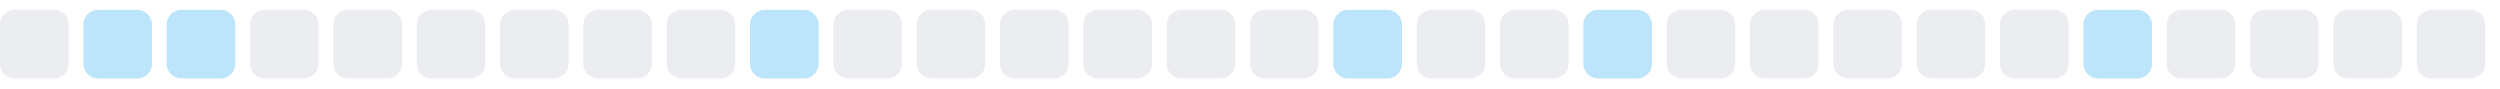
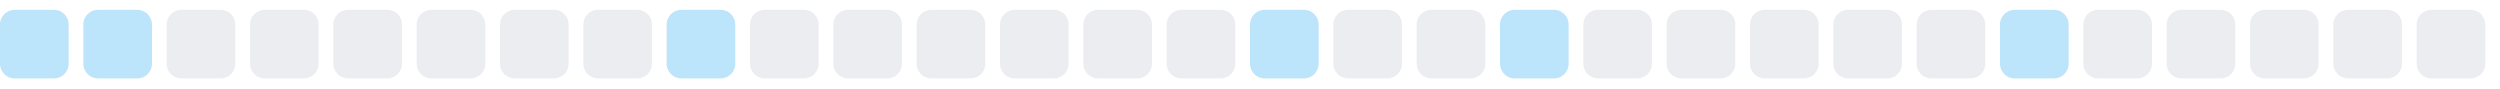
<svg xmlns="http://www.w3.org/2000/svg" width="255" height="9">
  <style>
        .level0 { fill: #ebedf0; }
        .level1 { fill: #bce4fa; }
        .level2 { fill: #75c7f7; }
        .level3 { fill: #30a9f2; }
        .level4 { fill: #008ee6; }
        @media (prefers-color-scheme: dark) {
          .level0 { fill: #161b22; }
          .level1 { fill: #0b3b5c; }
          .level2 { fill: #0a6299; }
          .level3 { fill: #008ee6; }
          .level4 { fill: #5bc4ff; }
        }
      </style>
-   <rect x="0.0" y="1" width="7" height="7" rx="1.5" ry="1.5" class="level0" />
+   <rect x="0.0" y="1" width="7" height="7" rx="1.5" ry="1.5" class="level1" />
  <rect x="8.5" y="1" width="7" height="7" rx="1.5" ry="1.5" class="level1" />
-   <rect x="17.0" y="1" width="7" height="7" rx="1.5" ry="1.5" class="level1" />
+   <rect x="17.0" y="1" width="7" height="7" rx="1.5" ry="1.5" class="level0" />
  <rect x="25.5" y="1" width="7" height="7" rx="1.5" ry="1.5" class="level0" />
  <rect x="34.0" y="1" width="7" height="7" rx="1.5" ry="1.5" class="level0" />
  <rect x="42.5" y="1" width="7" height="7" rx="1.5" ry="1.5" class="level0" />
  <rect x="51.0" y="1" width="7" height="7" rx="1.5" ry="1.5" class="level0" />
  <rect x="59.5" y="1" width="7" height="7" rx="1.5" ry="1.5" class="level0" />
-   <rect x="68.0" y="1" width="7" height="7" rx="1.5" ry="1.5" class="level0" />
-   <rect x="76.5" y="1" width="7" height="7" rx="1.5" ry="1.5" class="level1" />
+   <rect x="68.0" y="1" width="7" height="7" rx="1.5" ry="1.5" class="level1" />
+   <rect x="76.5" y="1" width="7" height="7" rx="1.5" ry="1.5" class="level0" />
  <rect x="85.0" y="1" width="7" height="7" rx="1.5" ry="1.5" class="level0" />
  <rect x="93.5" y="1" width="7" height="7" rx="1.5" ry="1.5" class="level0" />
  <rect x="102.0" y="1" width="7" height="7" rx="1.5" ry="1.5" class="level0" />
  <rect x="110.5" y="1" width="7" height="7" rx="1.5" ry="1.5" class="level0" />
  <rect x="119.0" y="1" width="7" height="7" rx="1.5" ry="1.5" class="level0" />
-   <rect x="127.5" y="1" width="7" height="7" rx="1.5" ry="1.5" class="level0" />
-   <rect x="136.0" y="1" width="7" height="7" rx="1.5" ry="1.5" class="level1" />
+   <rect x="127.5" y="1" width="7" height="7" rx="1.5" ry="1.5" class="level1" />
+   <rect x="136.0" y="1" width="7" height="7" rx="1.5" ry="1.5" class="level0" />
  <rect x="144.5" y="1" width="7" height="7" rx="1.5" ry="1.5" class="level0" />
-   <rect x="153.0" y="1" width="7" height="7" rx="1.5" ry="1.5" class="level0" />
-   <rect x="161.5" y="1" width="7" height="7" rx="1.5" ry="1.5" class="level1" />
+   <rect x="153.0" y="1" width="7" height="7" rx="1.5" ry="1.5" class="level1" />
+   <rect x="161.5" y="1" width="7" height="7" rx="1.5" ry="1.5" class="level0" />
  <rect x="170.0" y="1" width="7" height="7" rx="1.5" ry="1.5" class="level0" />
  <rect x="178.5" y="1" width="7" height="7" rx="1.5" ry="1.5" class="level0" />
  <rect x="187.0" y="1" width="7" height="7" rx="1.5" ry="1.5" class="level0" />
  <rect x="195.5" y="1" width="7" height="7" rx="1.5" ry="1.5" class="level0" />
-   <rect x="204.0" y="1" width="7" height="7" rx="1.5" ry="1.5" class="level0" />
-   <rect x="212.5" y="1" width="7" height="7" rx="1.5" ry="1.5" class="level1" />
+   <rect x="204.0" y="1" width="7" height="7" rx="1.5" ry="1.5" class="level1" />
+   <rect x="212.5" y="1" width="7" height="7" rx="1.5" ry="1.5" class="level0" />
  <rect x="221.0" y="1" width="7" height="7" rx="1.5" ry="1.5" class="level0" />
  <rect x="229.5" y="1" width="7" height="7" rx="1.5" ry="1.5" class="level0" />
  <rect x="238.0" y="1" width="7" height="7" rx="1.5" ry="1.5" class="level0" />
  <rect x="246.5" y="1" width="7" height="7" rx="1.5" ry="1.5" class="level0" />
</svg>
